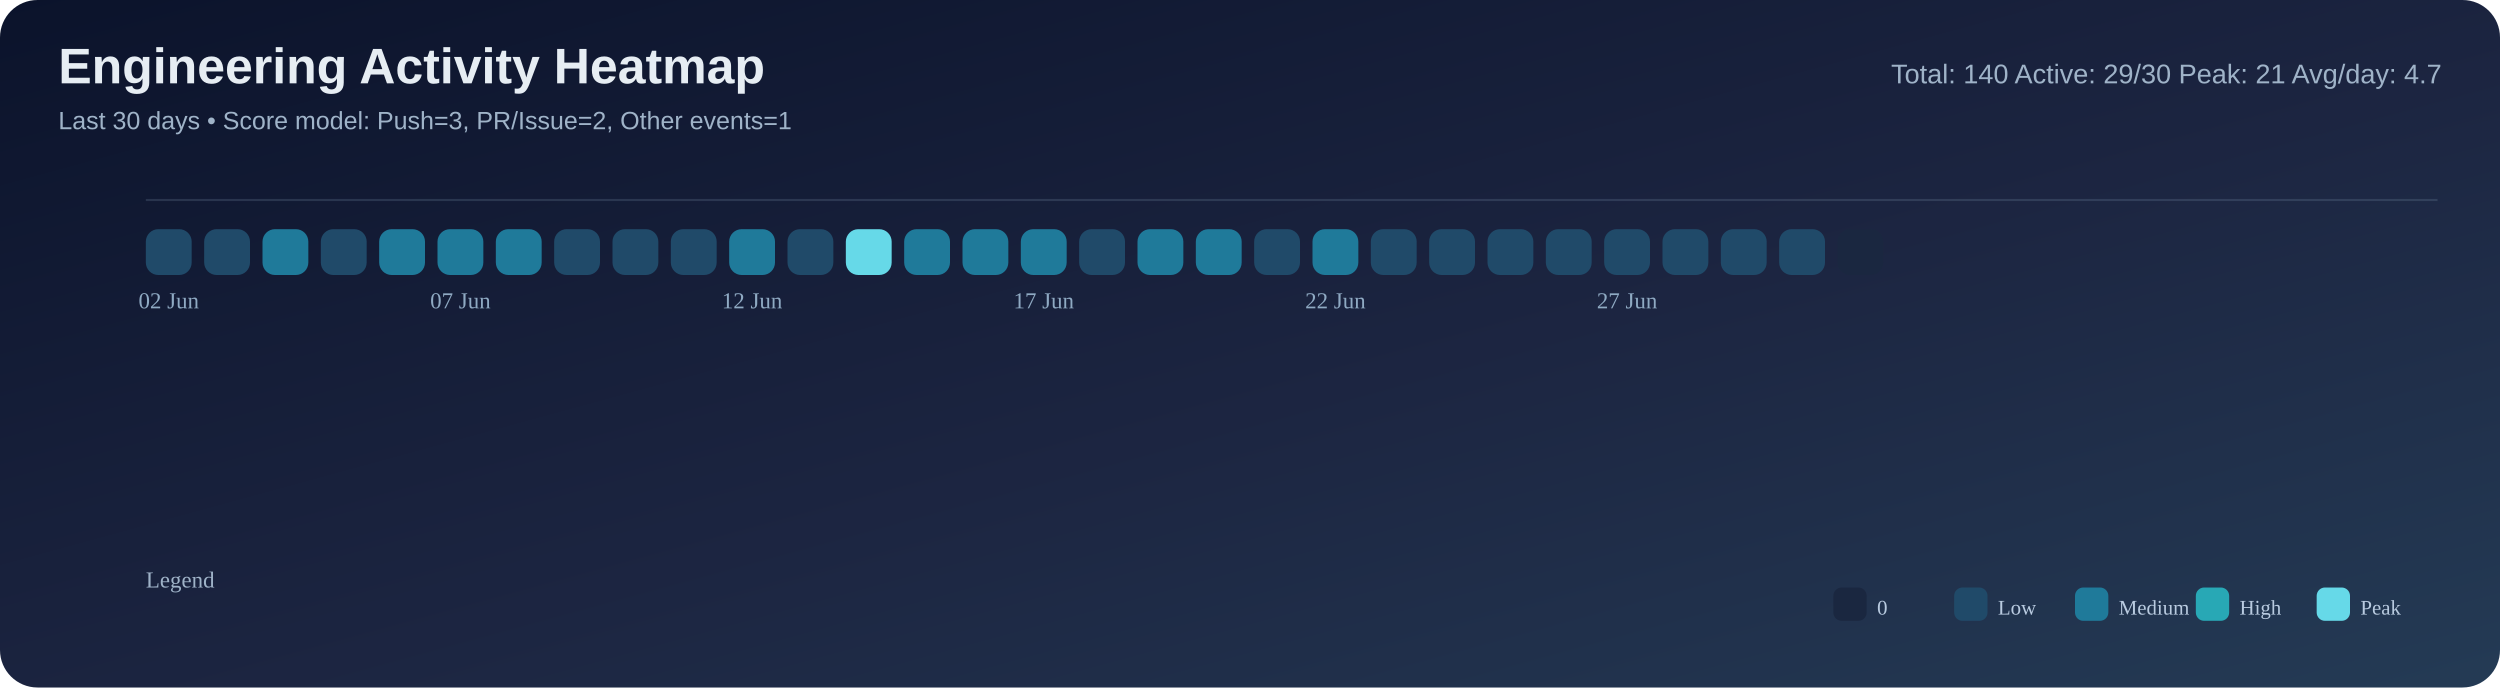
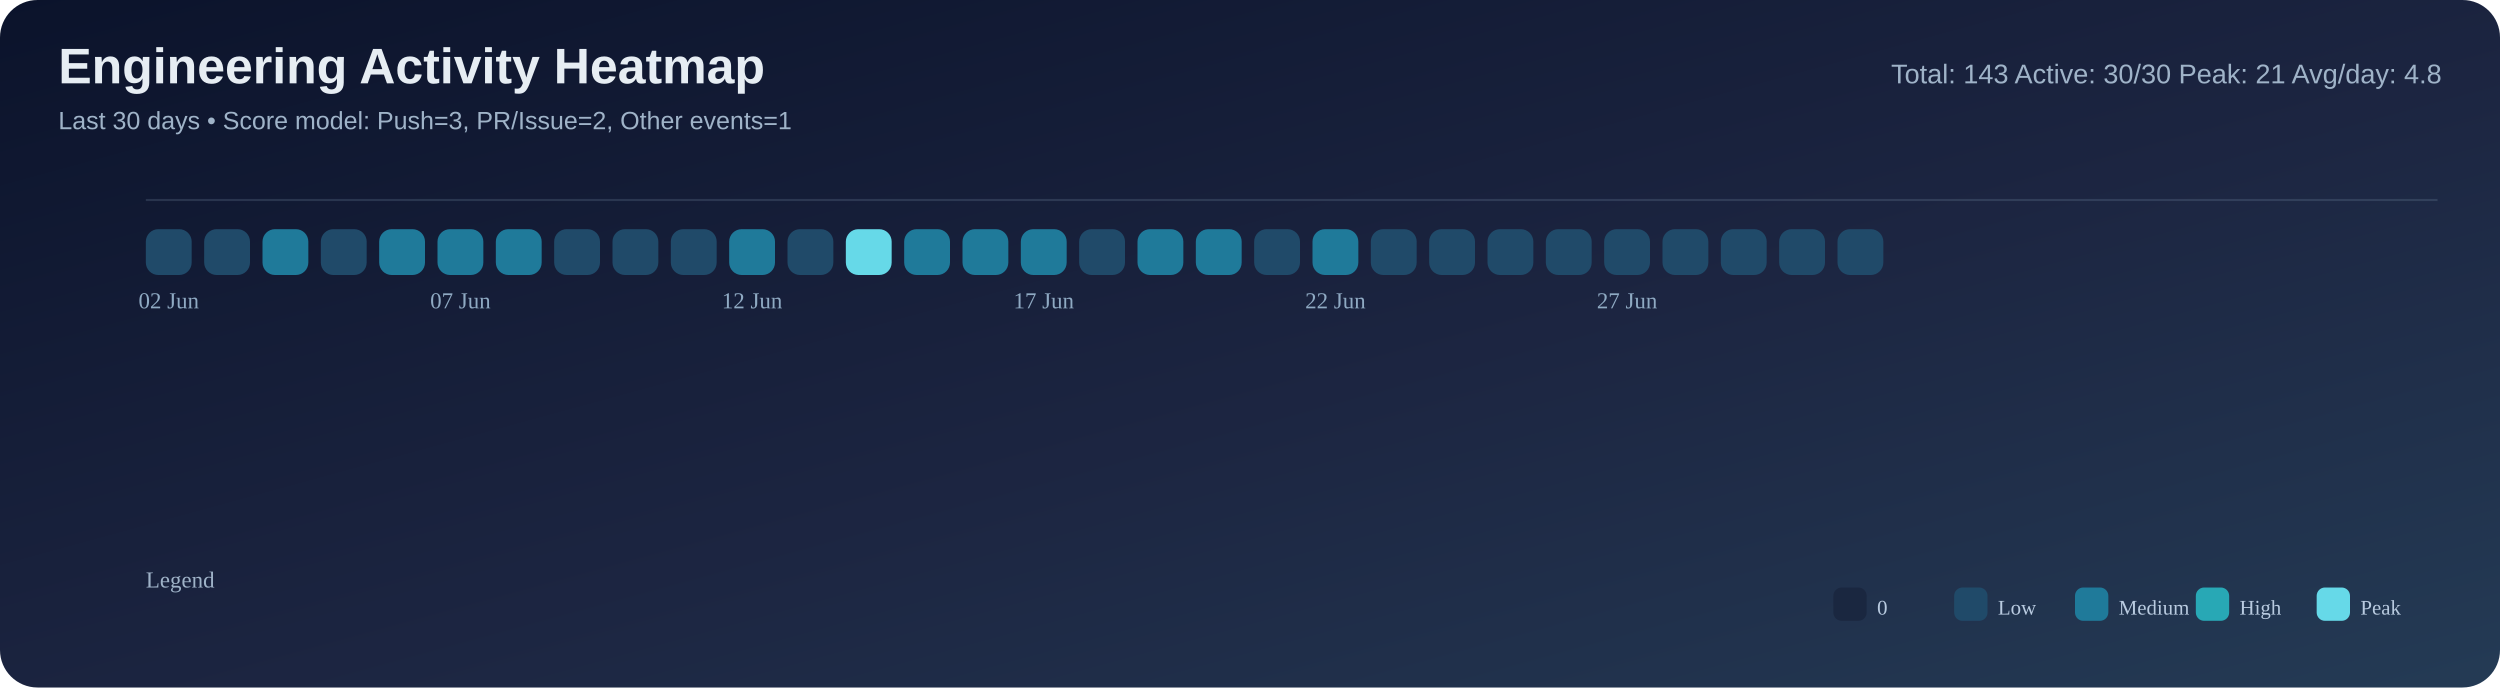
<svg xmlns="http://www.w3.org/2000/svg" width="1200" height="330" viewBox="0 0 1200 330">
  <defs>
    <linearGradient id="bg" x1="0" y1="0" x2="1" y2="1">
      <stop offset="0%" stop-color="#0b132b" />
      <stop offset="55%" stop-color="#1c2541" />
      <stop offset="100%" stop-color="#243b55" />
    </linearGradient>
  </defs>
  <rect width="100%" height="100%" rx="18" fill="url(#bg)" />
  <text x="28" y="40" font-size="24" font-family="Segoe UI, Arial, sans-serif" fill="#e6edf3" font-weight="700">Engineering Activity Heatmap</text>
  <text x="28" y="62" font-size="12" font-family="Segoe UI, Arial, sans-serif" fill="#9fb3c8">Last 30 days • Score model: Push=3, PR/Issue=2, Other events=1</text>
-   <text x="1172" y="40" font-size="13" font-family="Segoe UI, Arial, sans-serif" fill="#9fb3c8" text-anchor="end">Total: 140   Active: 29/30   Peak: 21   Avg/day: 4.7</text>
+   <text x="1172" y="40" font-size="13" font-family="Segoe UI, Arial, sans-serif" fill="#9fb3c8" text-anchor="end">Total: 143   Active: 30/30   Peak: 21   Avg/day: 4.8</text>
  <line x1="70" y1="96" x2="1170" y2="96" stroke="#8ba3bb" stroke-opacity="0.2" />
  <rect x="70" y="110" width="22" height="22" rx="6" fill="#204a69" />
  <rect x="98" y="110" width="22" height="22" rx="6" fill="#204a69" />
  <rect x="126" y="110" width="22" height="22" rx="6" fill="#1f7a9a" />
  <rect x="154" y="110" width="22" height="22" rx="6" fill="#204a69" />
  <rect x="182" y="110" width="22" height="22" rx="6" fill="#1f7a9a" />
  <rect x="210" y="110" width="22" height="22" rx="6" fill="#1f7a9a" />
  <rect x="238" y="110" width="22" height="22" rx="6" fill="#1f7a9a" />
  <rect x="266" y="110" width="22" height="22" rx="6" fill="#204a69" />
  <rect x="294" y="110" width="22" height="22" rx="6" fill="#204a69" />
  <rect x="322" y="110" width="22" height="22" rx="6" fill="#204a69" />
  <rect x="350" y="110" width="22" height="22" rx="6" fill="#1f7a9a" />
  <rect x="378" y="110" width="22" height="22" rx="6" fill="#204a69" />
  <rect x="406" y="110" width="22" height="22" rx="6" fill="#66d9e8" />
  <rect x="434" y="110" width="22" height="22" rx="6" fill="#1f7a9a" />
  <rect x="462" y="110" width="22" height="22" rx="6" fill="#1f7a9a" />
  <rect x="490" y="110" width="22" height="22" rx="6" fill="#1f7a9a" />
  <rect x="518" y="110" width="22" height="22" rx="6" fill="#204a69" />
  <rect x="546" y="110" width="22" height="22" rx="6" fill="#1f7a9a" />
  <rect x="574" y="110" width="22" height="22" rx="6" fill="#1f7a9a" />
  <rect x="602" y="110" width="22" height="22" rx="6" fill="#204a69" />
  <rect x="630" y="110" width="22" height="22" rx="6" fill="#1f7a9a" />
  <rect x="658" y="110" width="22" height="22" rx="6" fill="#204a69" />
  <rect x="686" y="110" width="22" height="22" rx="6" fill="#204a69" />
  <rect x="714" y="110" width="22" height="22" rx="6" fill="#204a69" />
  <rect x="742" y="110" width="22" height="22" rx="6" fill="#204a69" />
  <rect x="770" y="110" width="22" height="22" rx="6" fill="#204a69" />
  <rect x="798" y="110" width="22" height="22" rx="6" fill="#204a69" />
  <rect x="826" y="110" width="22" height="22" rx="6" fill="#204a69" />
  <rect x="854" y="110" width="22" height="22" rx="6" fill="#204a69" />
-   <rect x="882" y="110" width="22" height="22" rx="6" fill="#1a2740" />
+   <rect x="882" y="110" width="22" height="22" rx="6" fill="#204a69" />
  <text x="81.0" y="148" font-size="11" fill="#8faac3" text-anchor="middle">02 Jun</text>
  <text x="221.0" y="148" font-size="11" fill="#8faac3" text-anchor="middle">07 Jun</text>
  <text x="361.0" y="148" font-size="11" fill="#8faac3" text-anchor="middle">12 Jun</text>
  <text x="501.0" y="148" font-size="11" fill="#8faac3" text-anchor="middle">17 Jun</text>
  <text x="641.0" y="148" font-size="11" fill="#8faac3" text-anchor="middle">22 Jun</text>
  <text x="781.0" y="148" font-size="11" fill="#8faac3" text-anchor="middle">27 Jun</text>
  <text x="70" y="282" font-size="11" fill="#9fb3c8">Legend</text>
  <rect x="880" y="282" width="16" height="16" rx="4" fill="#1a2740" />
  <text x="901" y="295" font-size="10" fill="#b9cbe0">0</text>
  <rect x="938" y="282" width="16" height="16" rx="4" fill="#204a69" />
  <text x="959" y="295" font-size="10" fill="#b9cbe0">Low</text>
  <rect x="996" y="282" width="16" height="16" rx="4" fill="#1f7a9a" />
  <text x="1017" y="295" font-size="10" fill="#b9cbe0">Medium</text>
  <rect x="1054" y="282" width="16" height="16" rx="4" fill="#28a8b5" />
  <text x="1075" y="295" font-size="10" fill="#b9cbe0">High</text>
  <rect x="1112" y="282" width="16" height="16" rx="4" fill="#66d9e8" />
  <text x="1133" y="295" font-size="10" fill="#b9cbe0">Peak</text>
</svg>
